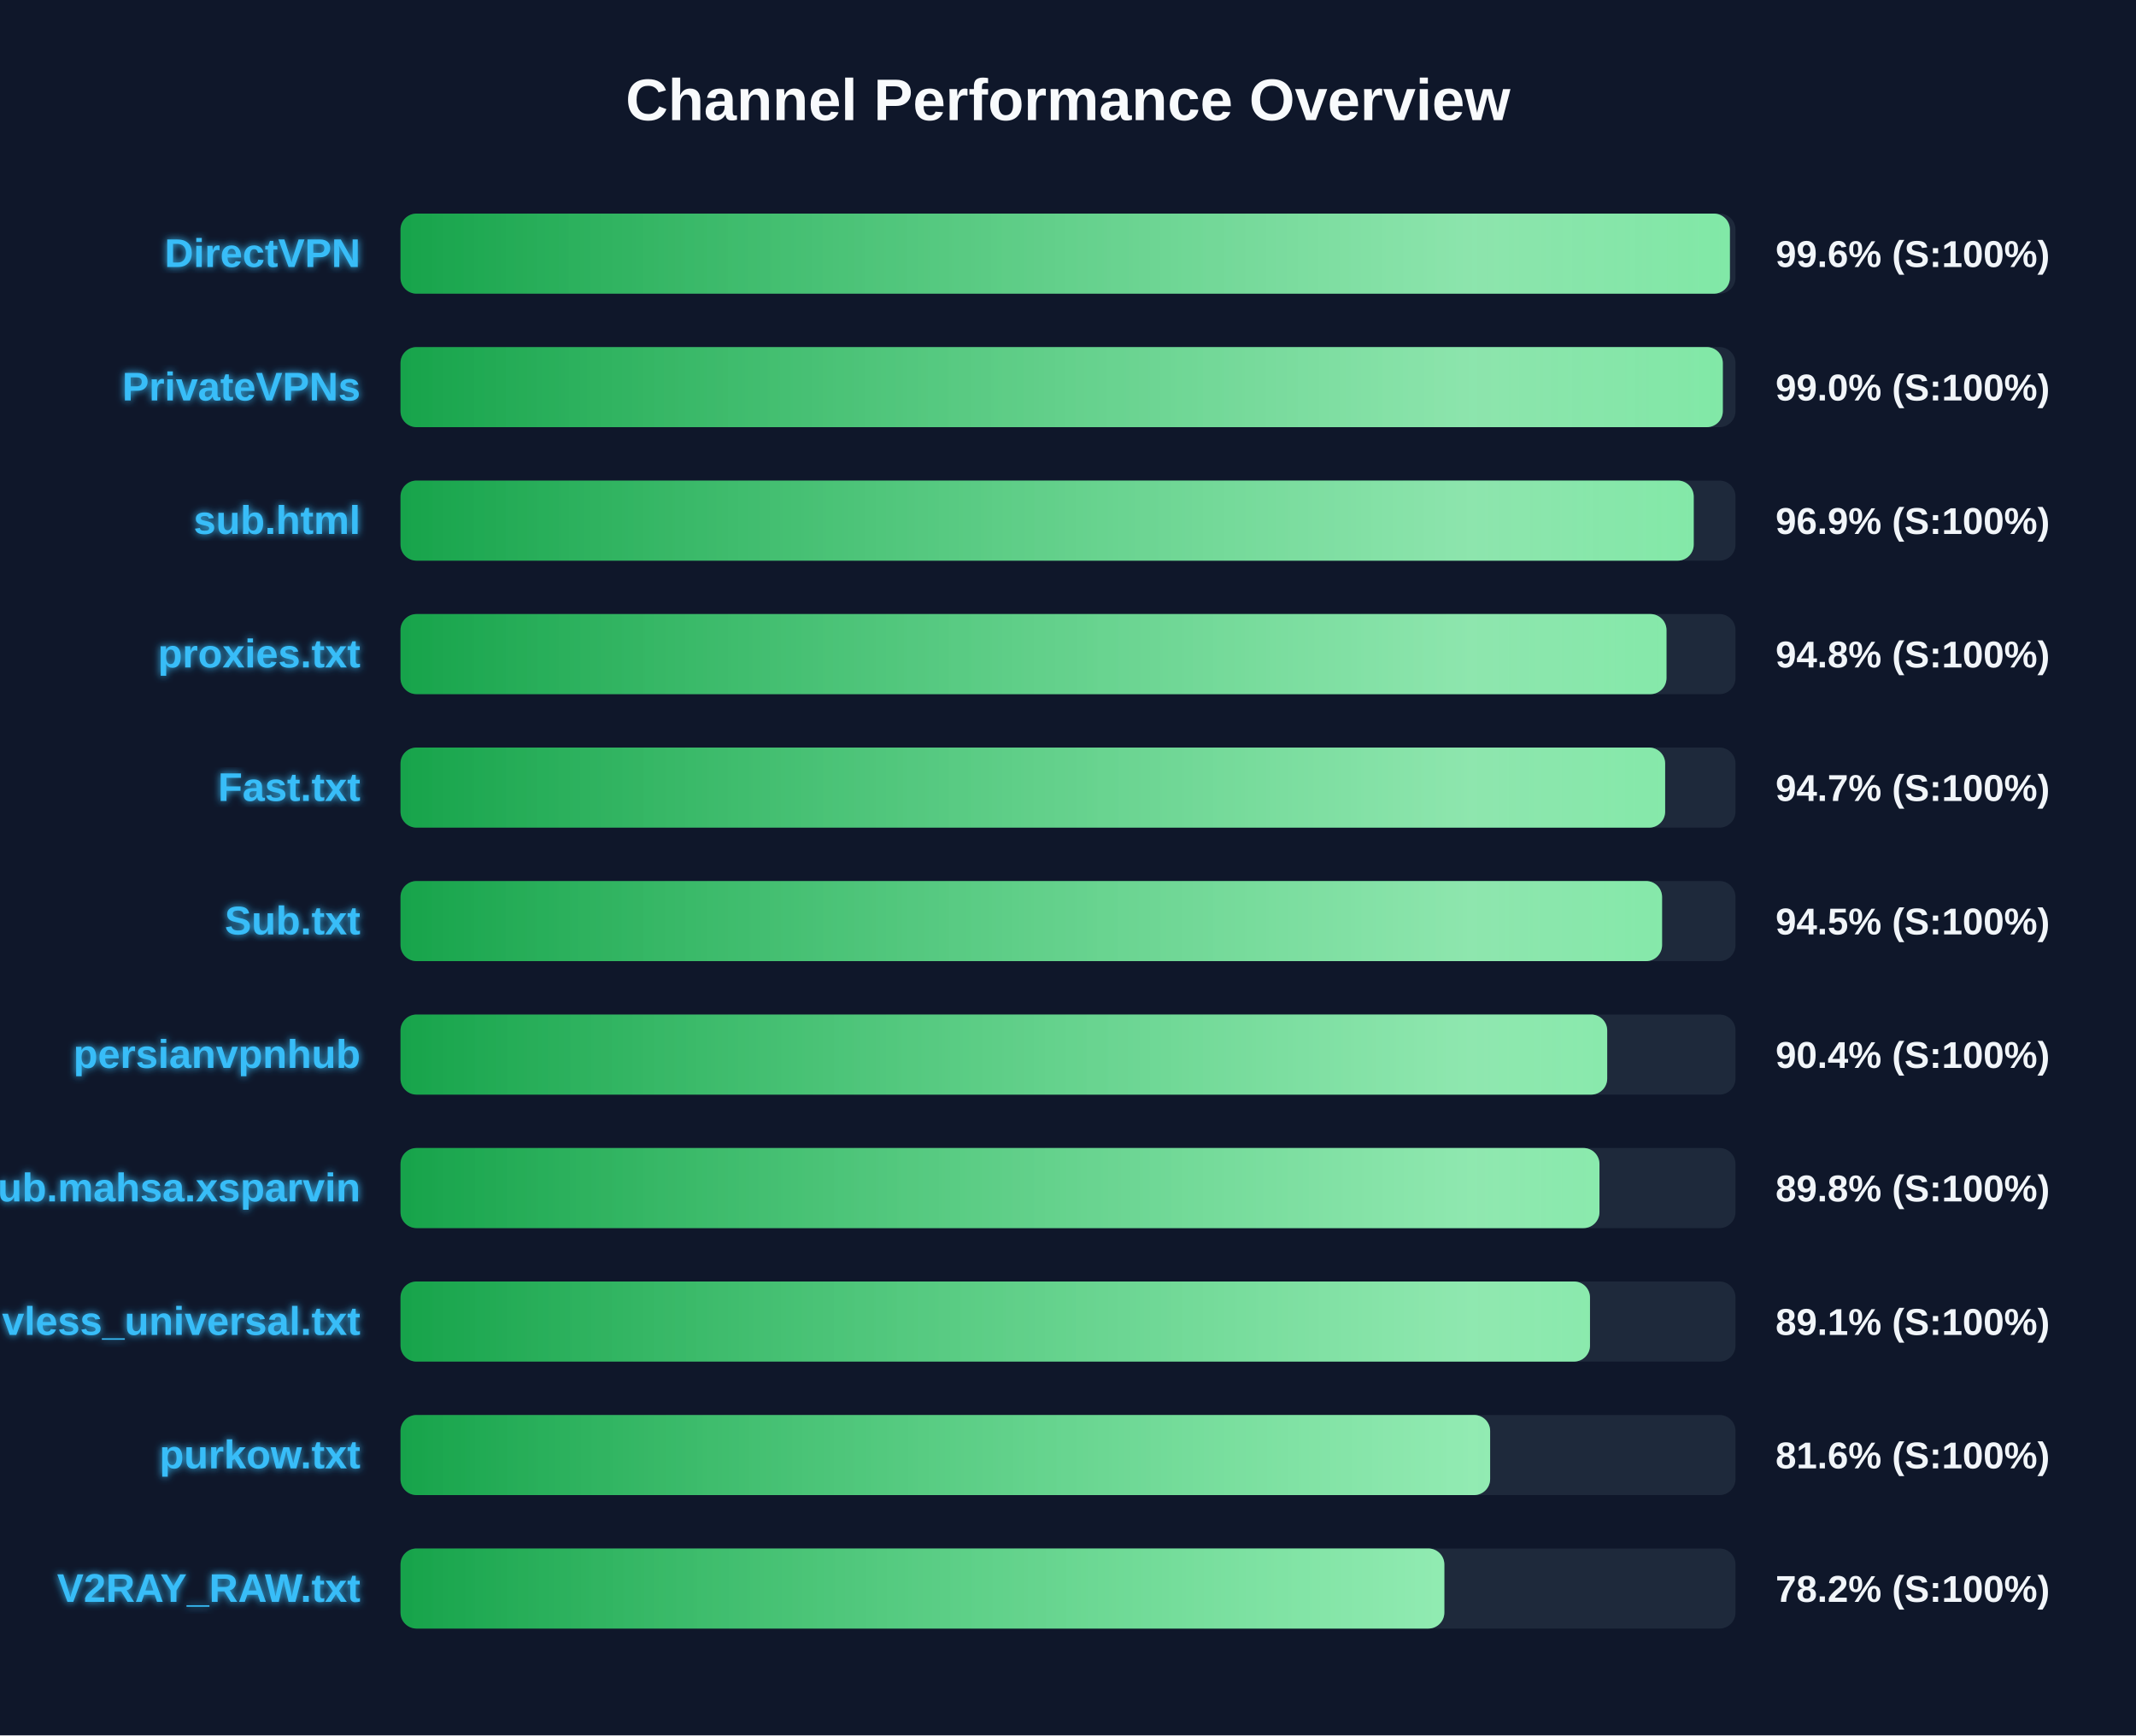
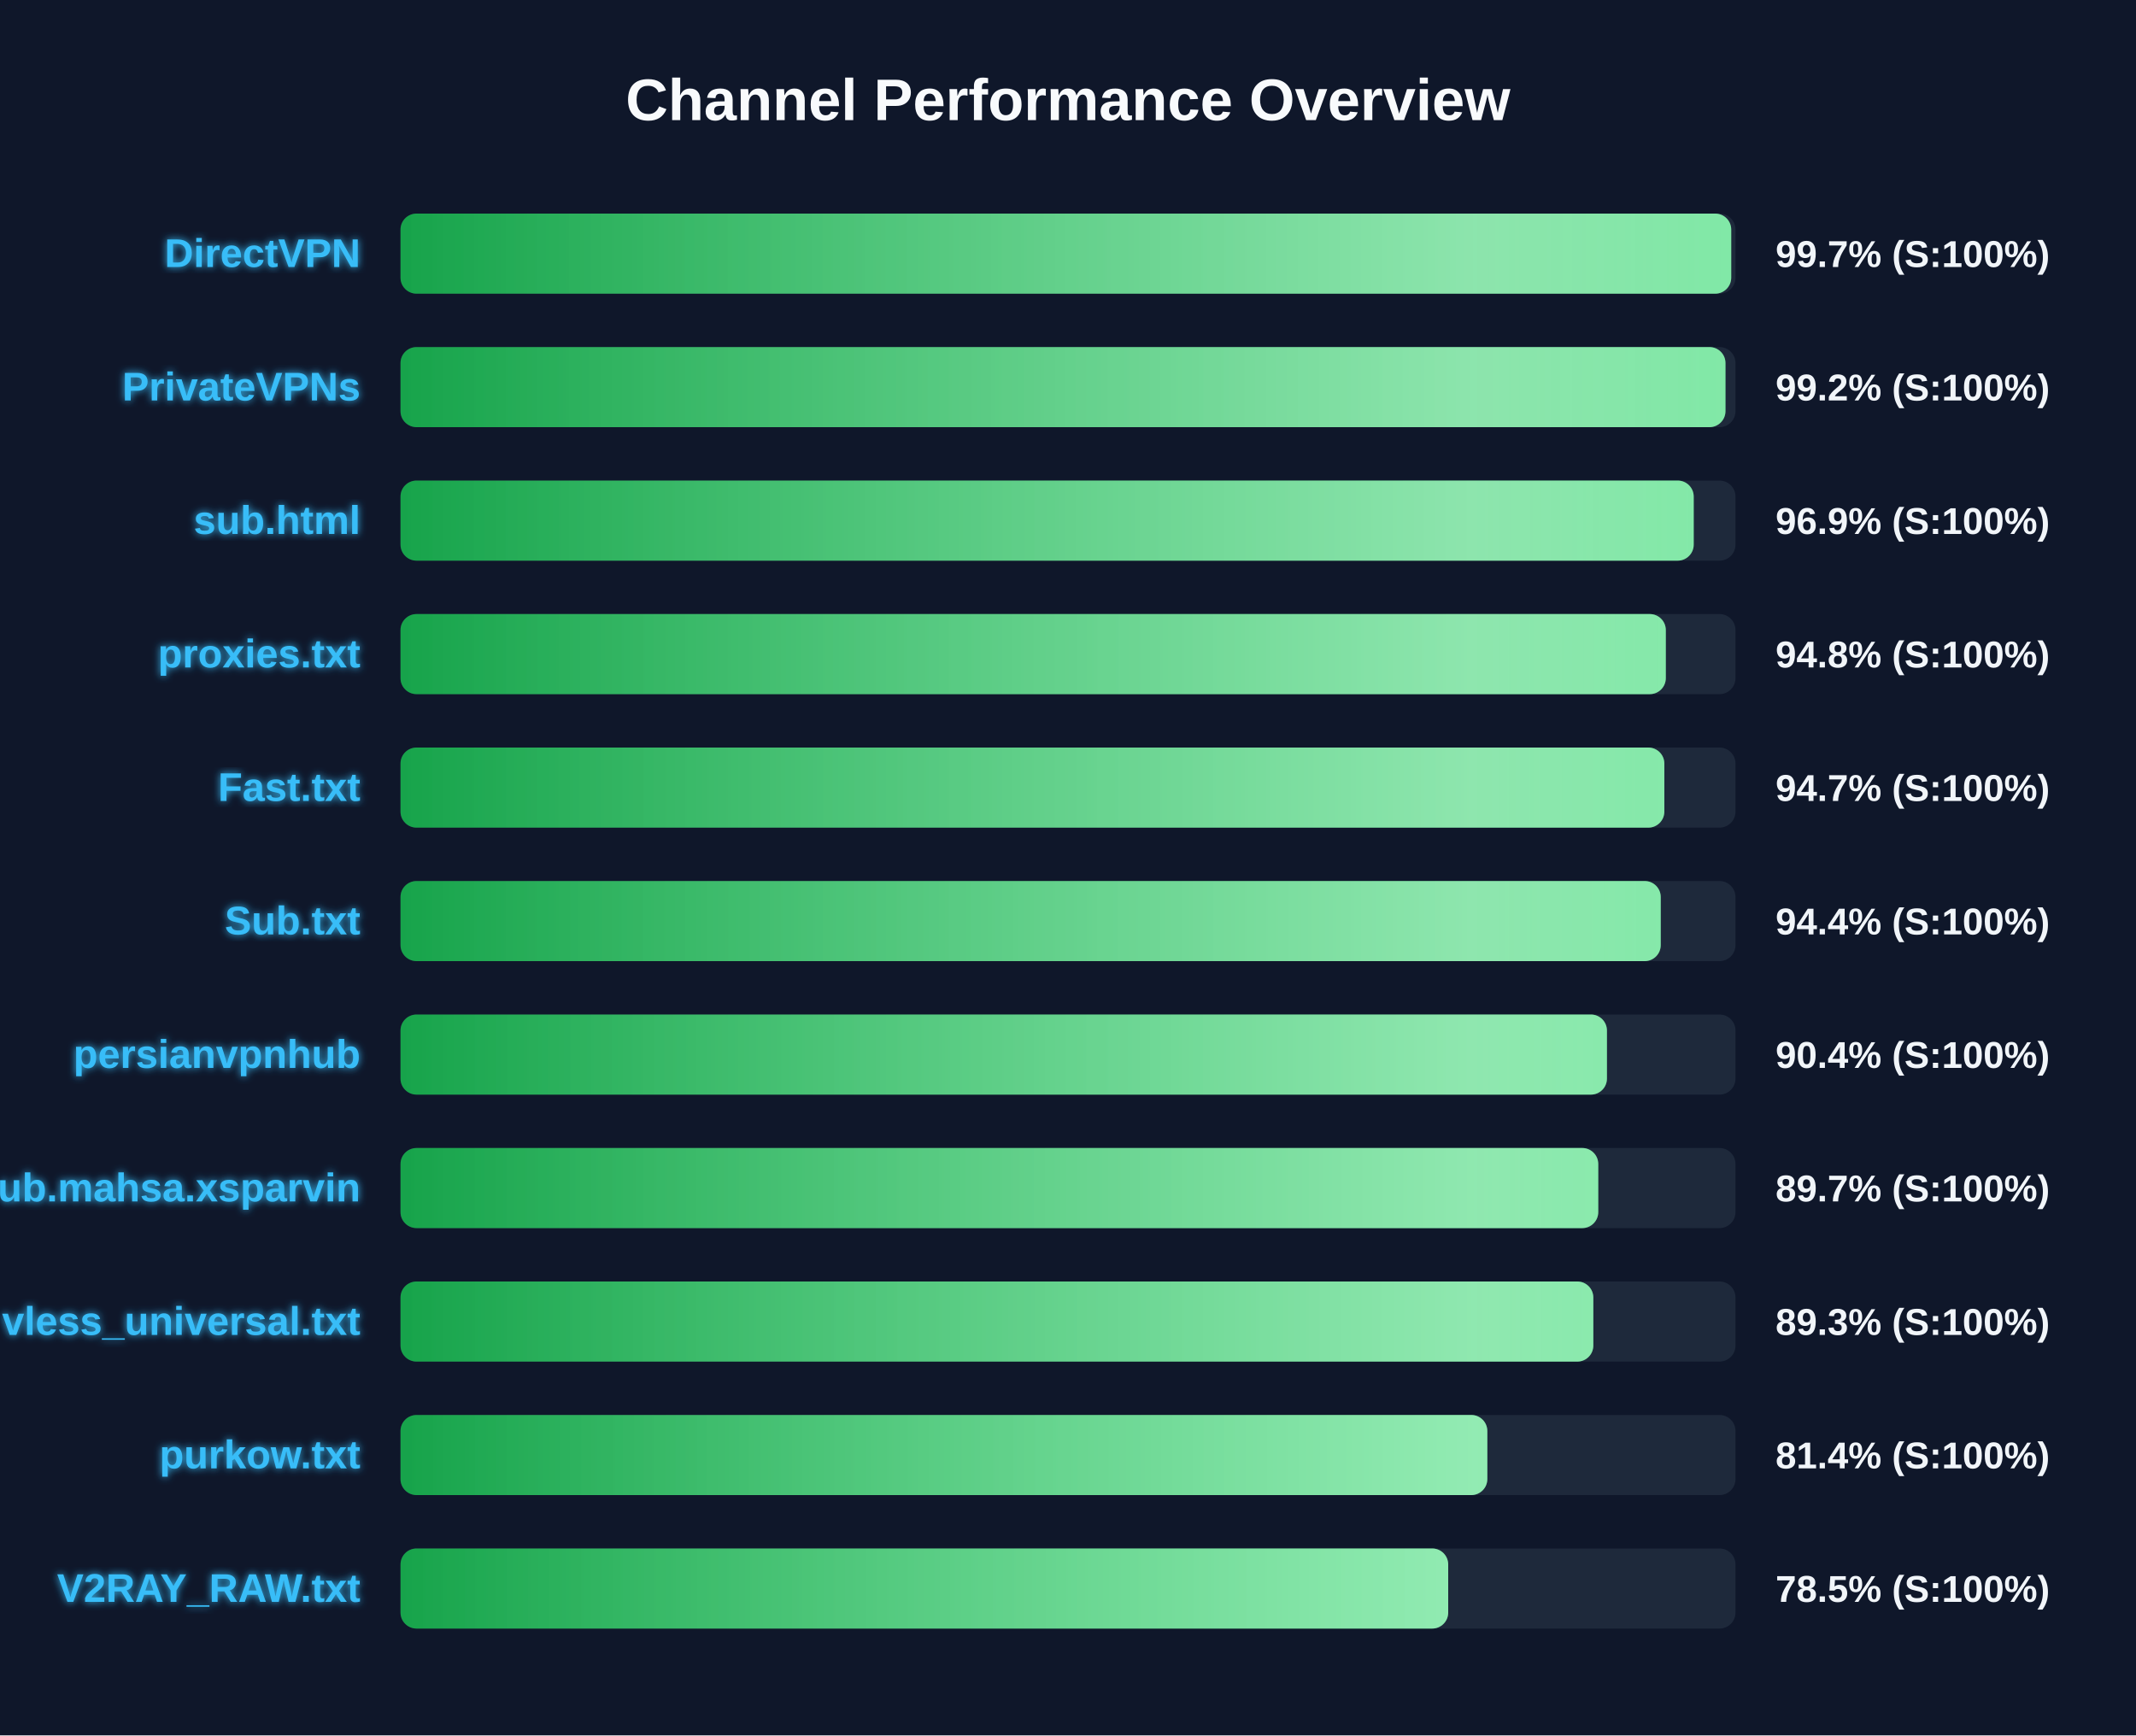
<svg xmlns="http://www.w3.org/2000/svg" width="800" height="650" version="1.1">
  <defs>
    <linearGradient id="grad-green" x1="0%" y1="0%" x2="100%" y2="0%">
      <stop offset="0%" stop-color="#16a34a" />
      <stop offset="100%" stop-color="#4ade80" />
    </linearGradient>
    <linearGradient id="grad-yellow" x1="0%" y1="0%" x2="100%" y2="0%">
      <stop offset="0%" stop-color="#ca8a04" />
      <stop offset="100%" stop-color="#fde047" />
    </linearGradient>
    <linearGradient id="grad-red" x1="0%" y1="0%" x2="100%" y2="0%">
      <stop offset="0%" stop-color="#dc2626" />
      <stop offset="100%" stop-color="#f87171" />
    </linearGradient>
    <linearGradient id="shimmer" x1="0%" y1="0%" x2="100%" y2="0%">
      <stop offset="0%" stop-color="rgba(255,255,255,0)" />
      <stop offset="50%" stop-color="rgba(255,255,255,0.4)" />
      <stop offset="100%" stop-color="rgba(255,255,255,0)" />
    </linearGradient>
    <filter id="glow" x="-20%" y="-20%" width="140%" height="140%">
      <feGaussianBlur stdDeviation="1.5" result="blur" />
      <feComposite in="SourceGraphic" in2="blur" operator="over" />
    </filter>
  </defs>
  <style>
        .bg-rect { fill: #0f172a; }
        .title { font: bold 22px 'Segoe UI', Arial, sans-serif; fill: #f8fafc; }
        .row { font: bold 15px 'Segoe UI', Arial, sans-serif; fill: #38bdf8; filter: url(#glow); }
        .score { font: bold 14px 'Segoe UI', Arial, sans-serif; fill: #f1f5f9; }
        @keyframes shimmer-anim {
            0% { transform: translateX(-100%); }
            100% { transform: translateX(200%); }
        }
        .shimmer-rect {
            animation: shimmer-anim 2.5s infinite linear;
        }
    </style>
  <rect width="100%" height="100%" class="bg-rect" />
  <text x="400" y="45" text-anchor="middle" class="title">Channel Performance Overview</text>
  <rect x="150" y="80" width="500" height="30" fill="#1e293b" rx="6" />
  <clipPath id="clip-0">
-     <rect x="150" y="80" width="497.9" height="30" rx="6" />
+     <rect x="150" y="80" width="498.4" height="30" rx="6" />
  </clipPath>
-   <rect x="150" y="80" width="497.9" height="30" fill="url(#grad-green)" rx="6" />
+   <rect x="150" y="80" width="498.4" height="30" fill="url(#grad-green)" rx="6" />
  <g clip-path="url(#clip-0)">
    <rect x="150" y="80" width="100%" height="30" fill="url(#shimmer)" class="shimmer-rect" />
  </g>
  <text x="135" y="100" text-anchor="end" class="row">DirectVPN</text>
-   <text x="665" y="100" text-anchor="start" class="score">99.6% (S:100%)</text>
+   <text x="665" y="100" text-anchor="start" class="score">99.7% (S:100%)</text>
  <rect x="150" y="130" width="500" height="30" fill="#1e293b" rx="6" />
  <clipPath id="clip-1">
-     <rect x="150" y="130" width="495.25" height="30" rx="6" />
+     <rect x="150" y="130" width="496.25" height="30" rx="6" />
  </clipPath>
-   <rect x="150" y="130" width="495.25" height="30" fill="url(#grad-green)" rx="6" />
+   <rect x="150" y="130" width="496.25" height="30" fill="url(#grad-green)" rx="6" />
  <g clip-path="url(#clip-1)">
    <rect x="150" y="130" width="100%" height="30" fill="url(#shimmer)" class="shimmer-rect" />
  </g>
  <text x="135" y="150" text-anchor="end" class="row">PrivateVPNs</text>
-   <text x="665" y="150" text-anchor="start" class="score">99.0% (S:100%)</text>
+   <text x="665" y="150" text-anchor="start" class="score">99.2% (S:100%)</text>
  <rect x="150" y="180" width="500" height="30" fill="#1e293b" rx="6" />
  <clipPath id="clip-2">
    <rect x="150" y="180" width="484.35" height="30" rx="6" />
  </clipPath>
  <rect x="150" y="180" width="484.35" height="30" fill="url(#grad-green)" rx="6" />
  <g clip-path="url(#clip-2)">
    <rect x="150" y="180" width="100%" height="30" fill="url(#shimmer)" class="shimmer-rect" />
  </g>
  <text x="135" y="200" text-anchor="end" class="row">sub.html</text>
  <text x="665" y="200" text-anchor="start" class="score">96.9% (S:100%)</text>
  <rect x="150" y="230" width="500" height="30" fill="#1e293b" rx="6" />
  <clipPath id="clip-3">
-     <rect x="150" y="230" width="474.15" height="30" rx="6" />
+     <rect x="150" y="230" width="473.9" height="30" rx="6" />
  </clipPath>
-   <rect x="150" y="230" width="474.15" height="30" fill="url(#grad-green)" rx="6" />
+   <rect x="150" y="230" width="473.9" height="30" fill="url(#grad-green)" rx="6" />
  <g clip-path="url(#clip-3)">
    <rect x="150" y="230" width="100%" height="30" fill="url(#shimmer)" class="shimmer-rect" />
  </g>
  <text x="135" y="250" text-anchor="end" class="row">proxies.txt</text>
  <text x="665" y="250" text-anchor="start" class="score">94.8% (S:100%)</text>
  <rect x="150" y="280" width="500" height="30" fill="#1e293b" rx="6" />
  <clipPath id="clip-4">
-     <rect x="150" y="280" width="473.65" height="30" rx="6" />
+     <rect x="150" y="280" width="473.35" height="30" rx="6" />
  </clipPath>
-   <rect x="150" y="280" width="473.65" height="30" fill="url(#grad-green)" rx="6" />
+   <rect x="150" y="280" width="473.35" height="30" fill="url(#grad-green)" rx="6" />
  <g clip-path="url(#clip-4)">
    <rect x="150" y="280" width="100%" height="30" fill="url(#shimmer)" class="shimmer-rect" />
  </g>
  <text x="135" y="300" text-anchor="end" class="row">Fast.txt</text>
  <text x="665" y="300" text-anchor="start" class="score">94.7% (S:100%)</text>
  <rect x="150" y="330" width="500" height="30" fill="#1e293b" rx="6" />
  <clipPath id="clip-5">
-     <rect x="150" y="330" width="472.5" height="30" rx="6" />
+     <rect x="150" y="330" width="472.0" height="30" rx="6" />
  </clipPath>
-   <rect x="150" y="330" width="472.5" height="30" fill="url(#grad-green)" rx="6" />
+   <rect x="150" y="330" width="472.0" height="30" fill="url(#grad-green)" rx="6" />
  <g clip-path="url(#clip-5)">
    <rect x="150" y="330" width="100%" height="30" fill="url(#shimmer)" class="shimmer-rect" />
  </g>
  <text x="135" y="350" text-anchor="end" class="row">Sub.txt</text>
-   <text x="665" y="350" text-anchor="start" class="score">94.5% (S:100%)</text>
+   <text x="665" y="350" text-anchor="start" class="score">94.4% (S:100%)</text>
  <rect x="150" y="380" width="500" height="30" fill="#1e293b" rx="6" />
  <clipPath id="clip-6">
-     <rect x="150" y="380" width="451.95" height="30" rx="6" />
+     <rect x="150" y="380" width="451.85" height="30" rx="6" />
  </clipPath>
-   <rect x="150" y="380" width="451.95" height="30" fill="url(#grad-green)" rx="6" />
+   <rect x="150" y="380" width="451.85" height="30" fill="url(#grad-green)" rx="6" />
  <g clip-path="url(#clip-6)">
    <rect x="150" y="380" width="100%" height="30" fill="url(#shimmer)" class="shimmer-rect" />
  </g>
  <text x="135" y="400" text-anchor="end" class="row">persianvpnhub</text>
  <text x="665" y="400" text-anchor="start" class="score">90.4% (S:100%)</text>
  <rect x="150" y="430" width="500" height="30" fill="#1e293b" rx="6" />
  <clipPath id="clip-7">
-     <rect x="150" y="430" width="449.05" height="30" rx="6" />
+     <rect x="150" y="430" width="448.6" height="30" rx="6" />
  </clipPath>
-   <rect x="150" y="430" width="449.05" height="30" fill="url(#grad-green)" rx="6" />
+   <rect x="150" y="430" width="448.6" height="30" fill="url(#grad-green)" rx="6" />
  <g clip-path="url(#clip-7)">
    <rect x="150" y="430" width="100%" height="30" fill="url(#shimmer)" class="shimmer-rect" />
  </g>
  <text x="135" y="450" text-anchor="end" class="row">Sub.mahsa.xsparvin</text>
-   <text x="665" y="450" text-anchor="start" class="score">89.8% (S:100%)</text>
+   <text x="665" y="450" text-anchor="start" class="score">89.7% (S:100%)</text>
  <rect x="150" y="480" width="500" height="30" fill="#1e293b" rx="6" />
  <clipPath id="clip-8">
-     <rect x="150" y="480" width="445.5" height="30" rx="6" />
+     <rect x="150" y="480" width="446.75" height="30" rx="6" />
  </clipPath>
-   <rect x="150" y="480" width="445.5" height="30" fill="url(#grad-green)" rx="6" />
+   <rect x="150" y="480" width="446.75" height="30" fill="url(#grad-green)" rx="6" />
  <g clip-path="url(#clip-8)">
    <rect x="150" y="480" width="100%" height="30" fill="url(#shimmer)" class="shimmer-rect" />
  </g>
  <text x="135" y="500" text-anchor="end" class="row">vless_universal.txt</text>
-   <text x="665" y="500" text-anchor="start" class="score">89.1% (S:100%)</text>
+   <text x="665" y="500" text-anchor="start" class="score">89.3% (S:100%)</text>
  <rect x="150" y="530" width="500" height="30" fill="#1e293b" rx="6" />
  <clipPath id="clip-9">
-     <rect x="150" y="530" width="408.1" height="30" rx="6" />
+     <rect x="150" y="530" width="407.05" height="30" rx="6" />
  </clipPath>
-   <rect x="150" y="530" width="408.1" height="30" fill="url(#grad-green)" rx="6" />
+   <rect x="150" y="530" width="407.05" height="30" fill="url(#grad-green)" rx="6" />
  <g clip-path="url(#clip-9)">
    <rect x="150" y="530" width="100%" height="30" fill="url(#shimmer)" class="shimmer-rect" />
  </g>
  <text x="135" y="550" text-anchor="end" class="row">purkow.txt</text>
-   <text x="665" y="550" text-anchor="start" class="score">81.6% (S:100%)</text>
+   <text x="665" y="550" text-anchor="start" class="score">81.4% (S:100%)</text>
  <rect x="150" y="580" width="500" height="30" fill="#1e293b" rx="6" />
  <clipPath id="clip-10">
-     <rect x="150" y="580" width="390.95" height="30" rx="6" />
+     <rect x="150" y="580" width="392.4" height="30" rx="6" />
  </clipPath>
-   <rect x="150" y="580" width="390.95" height="30" fill="url(#grad-green)" rx="6" />
+   <rect x="150" y="580" width="392.4" height="30" fill="url(#grad-green)" rx="6" />
  <g clip-path="url(#clip-10)">
    <rect x="150" y="580" width="100%" height="30" fill="url(#shimmer)" class="shimmer-rect" />
  </g>
  <text x="135" y="600" text-anchor="end" class="row">V2RAY_RAW.txt</text>
-   <text x="665" y="600" text-anchor="start" class="score">78.2% (S:100%)</text>
+   <text x="665" y="600" text-anchor="start" class="score">78.5% (S:100%)</text>
</svg>
